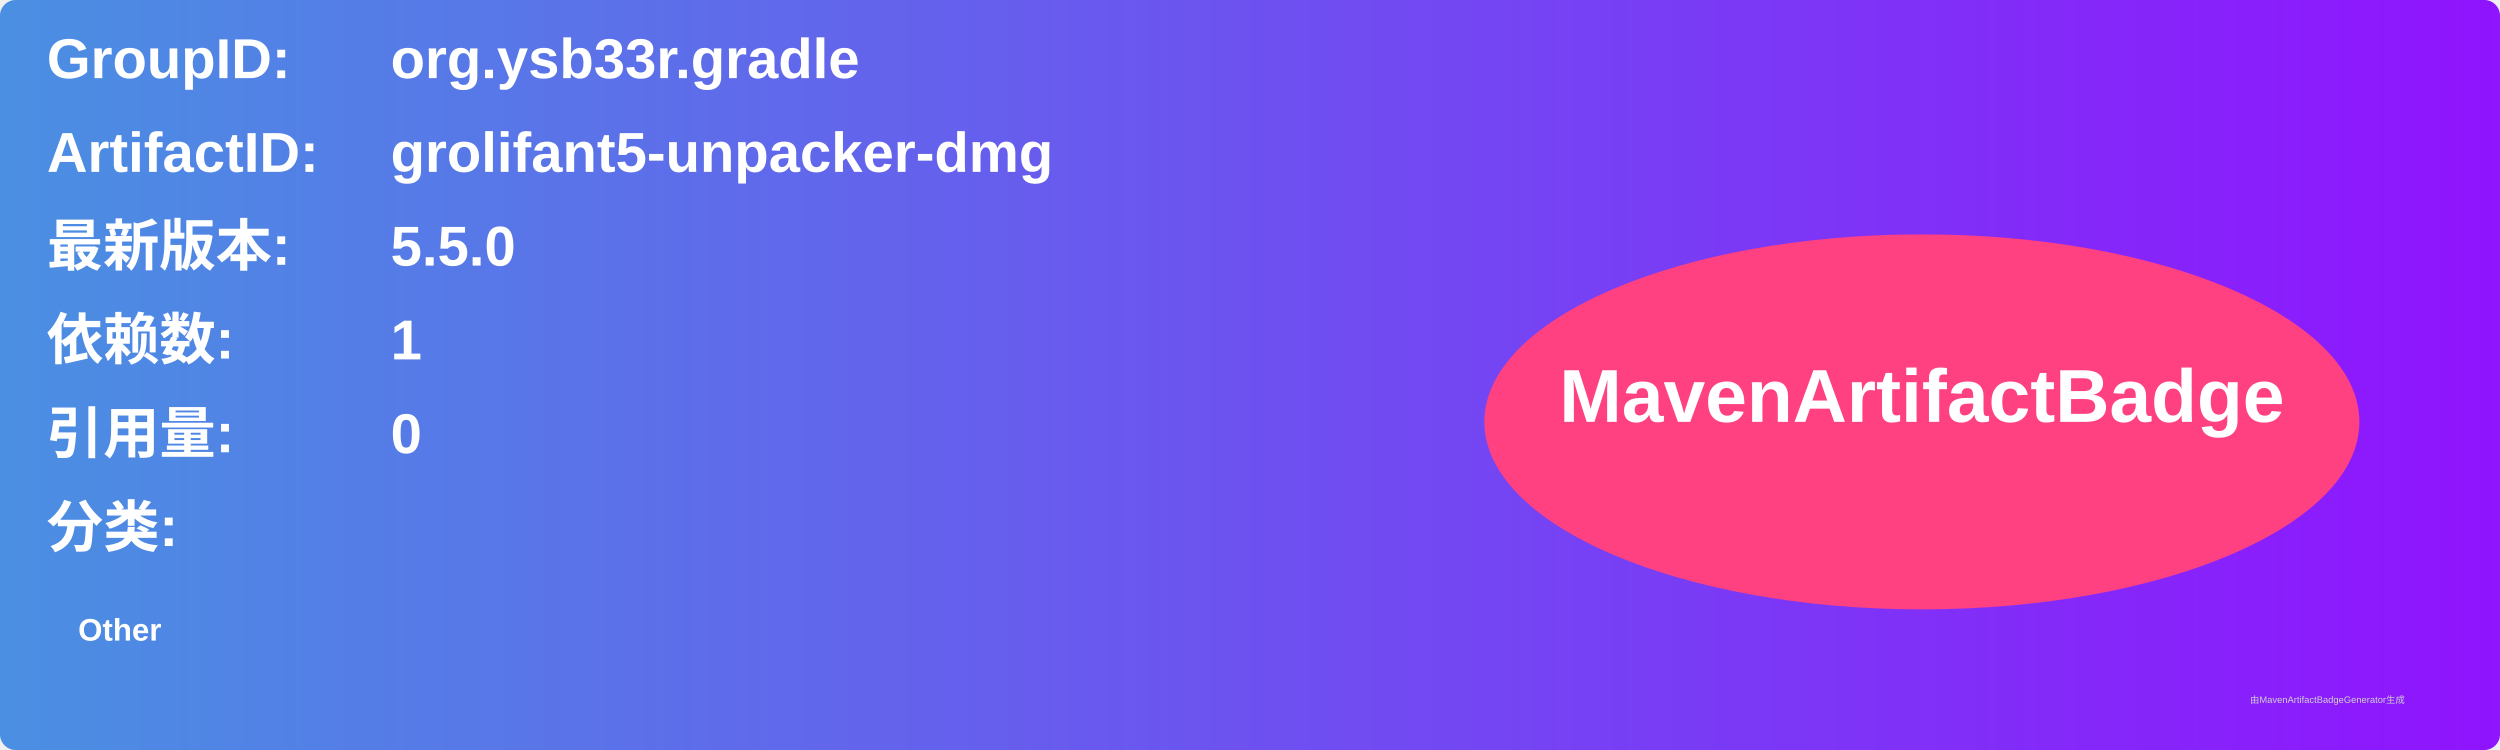
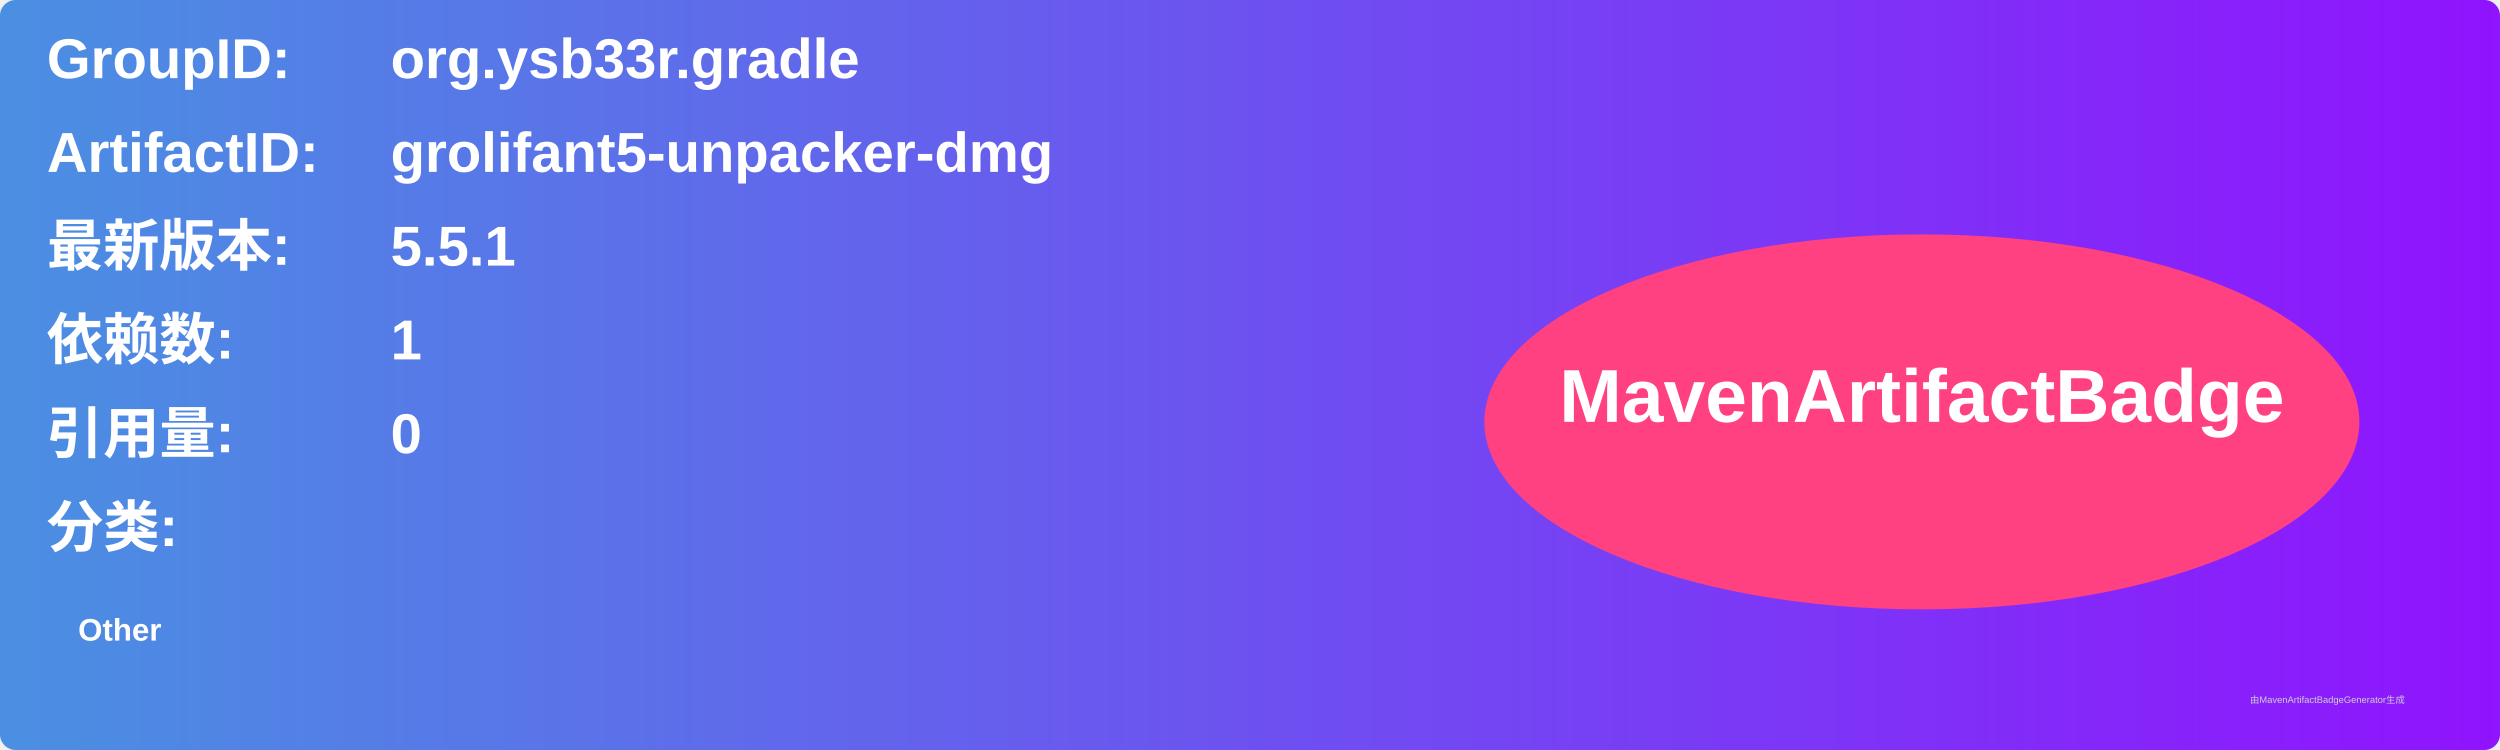
<svg xmlns="http://www.w3.org/2000/svg" width="800" height="240" viewBox="0 0 800 240">
  <linearGradient id="grad" x1="0%" y1="0%" x2="100%" y2="0%">
    <stop offset="0%" stop-color="#4a90e2" />
    <stop offset="100%" stop-color="#9013fe" />
  </linearGradient>
  <rect width="100%" height="100%" rx="5" ry="5" fill="url(#grad)" />
  <g transform="translate(15, 15)">
    <text x="0" y="10" font-family="Arial" font-size="18" fill="white" font-weight="bold" width="260">GroupID:</text>
    <text x="110" y="10" font-family="Arial" font-size="18" fill="white" font-weight="bold" width="460">org.ysb33r.gradle</text>
    <text x="0" y="40" font-family="Arial" font-size="18" fill="white" font-weight="bold" width="260">ArtifactID:</text>
    <text x="110" y="40" font-family="Arial" font-size="18" fill="white" font-weight="bold" width="460">grolifant5-unpacker-dmg</text>
    <text x="0" y="70" font-family="Arial" font-size="18" fill="white" font-weight="bold">最新版本:</text>
    <text x="110" y="70" font-family="Arial" font-size="18" fill="white" font-weight="bold">
-       <tspan font-weight="bold">5.5.0</tspan>
+       <tspan font-weight="bold">5.5.1</tspan>
    </text>
    <text x="0" y="100" font-family="Arial" font-size="18" fill="white" font-weight="bold">依赖数: </text>
    <text x="110" y="100" font-family="Arial" font-size="18" fill="white">
      <tspan font-weight="bold">1</tspan>
    </text>
    <text x="0" y="130" font-family="Arial" font-size="18" fill="white" font-weight="bold">引用量: </text>
    <text x="110" y="130" font-family="Arial" font-size="18" fill="white">
      <tspan font-weight="bold">0</tspan>
    </text>
    <text x="0" y="160" font-family="Arial" font-size="18" fill="white" font-weight="bold">分类:</text>
    <text x="10" y="190" font-family="Arial" font-size="10" fill="white">
      <tspan font-weight="bold">Other</tspan>
    </text>
    <ellipse cx="600" cy="120" rx="140" ry="60" fill="#ff4081" />
    <text x="600" y="120" text-anchor="middle" font-family="Arial" font-size="24" fill="white" font-weight="bold">MavenArtifactBadge</text>
  </g>
  <text x="720" y="225" font-family="Arial" font-size="3" fill="#d0d0d0">由MavenArtifactBadgeGenerator生成</text>
</svg>
